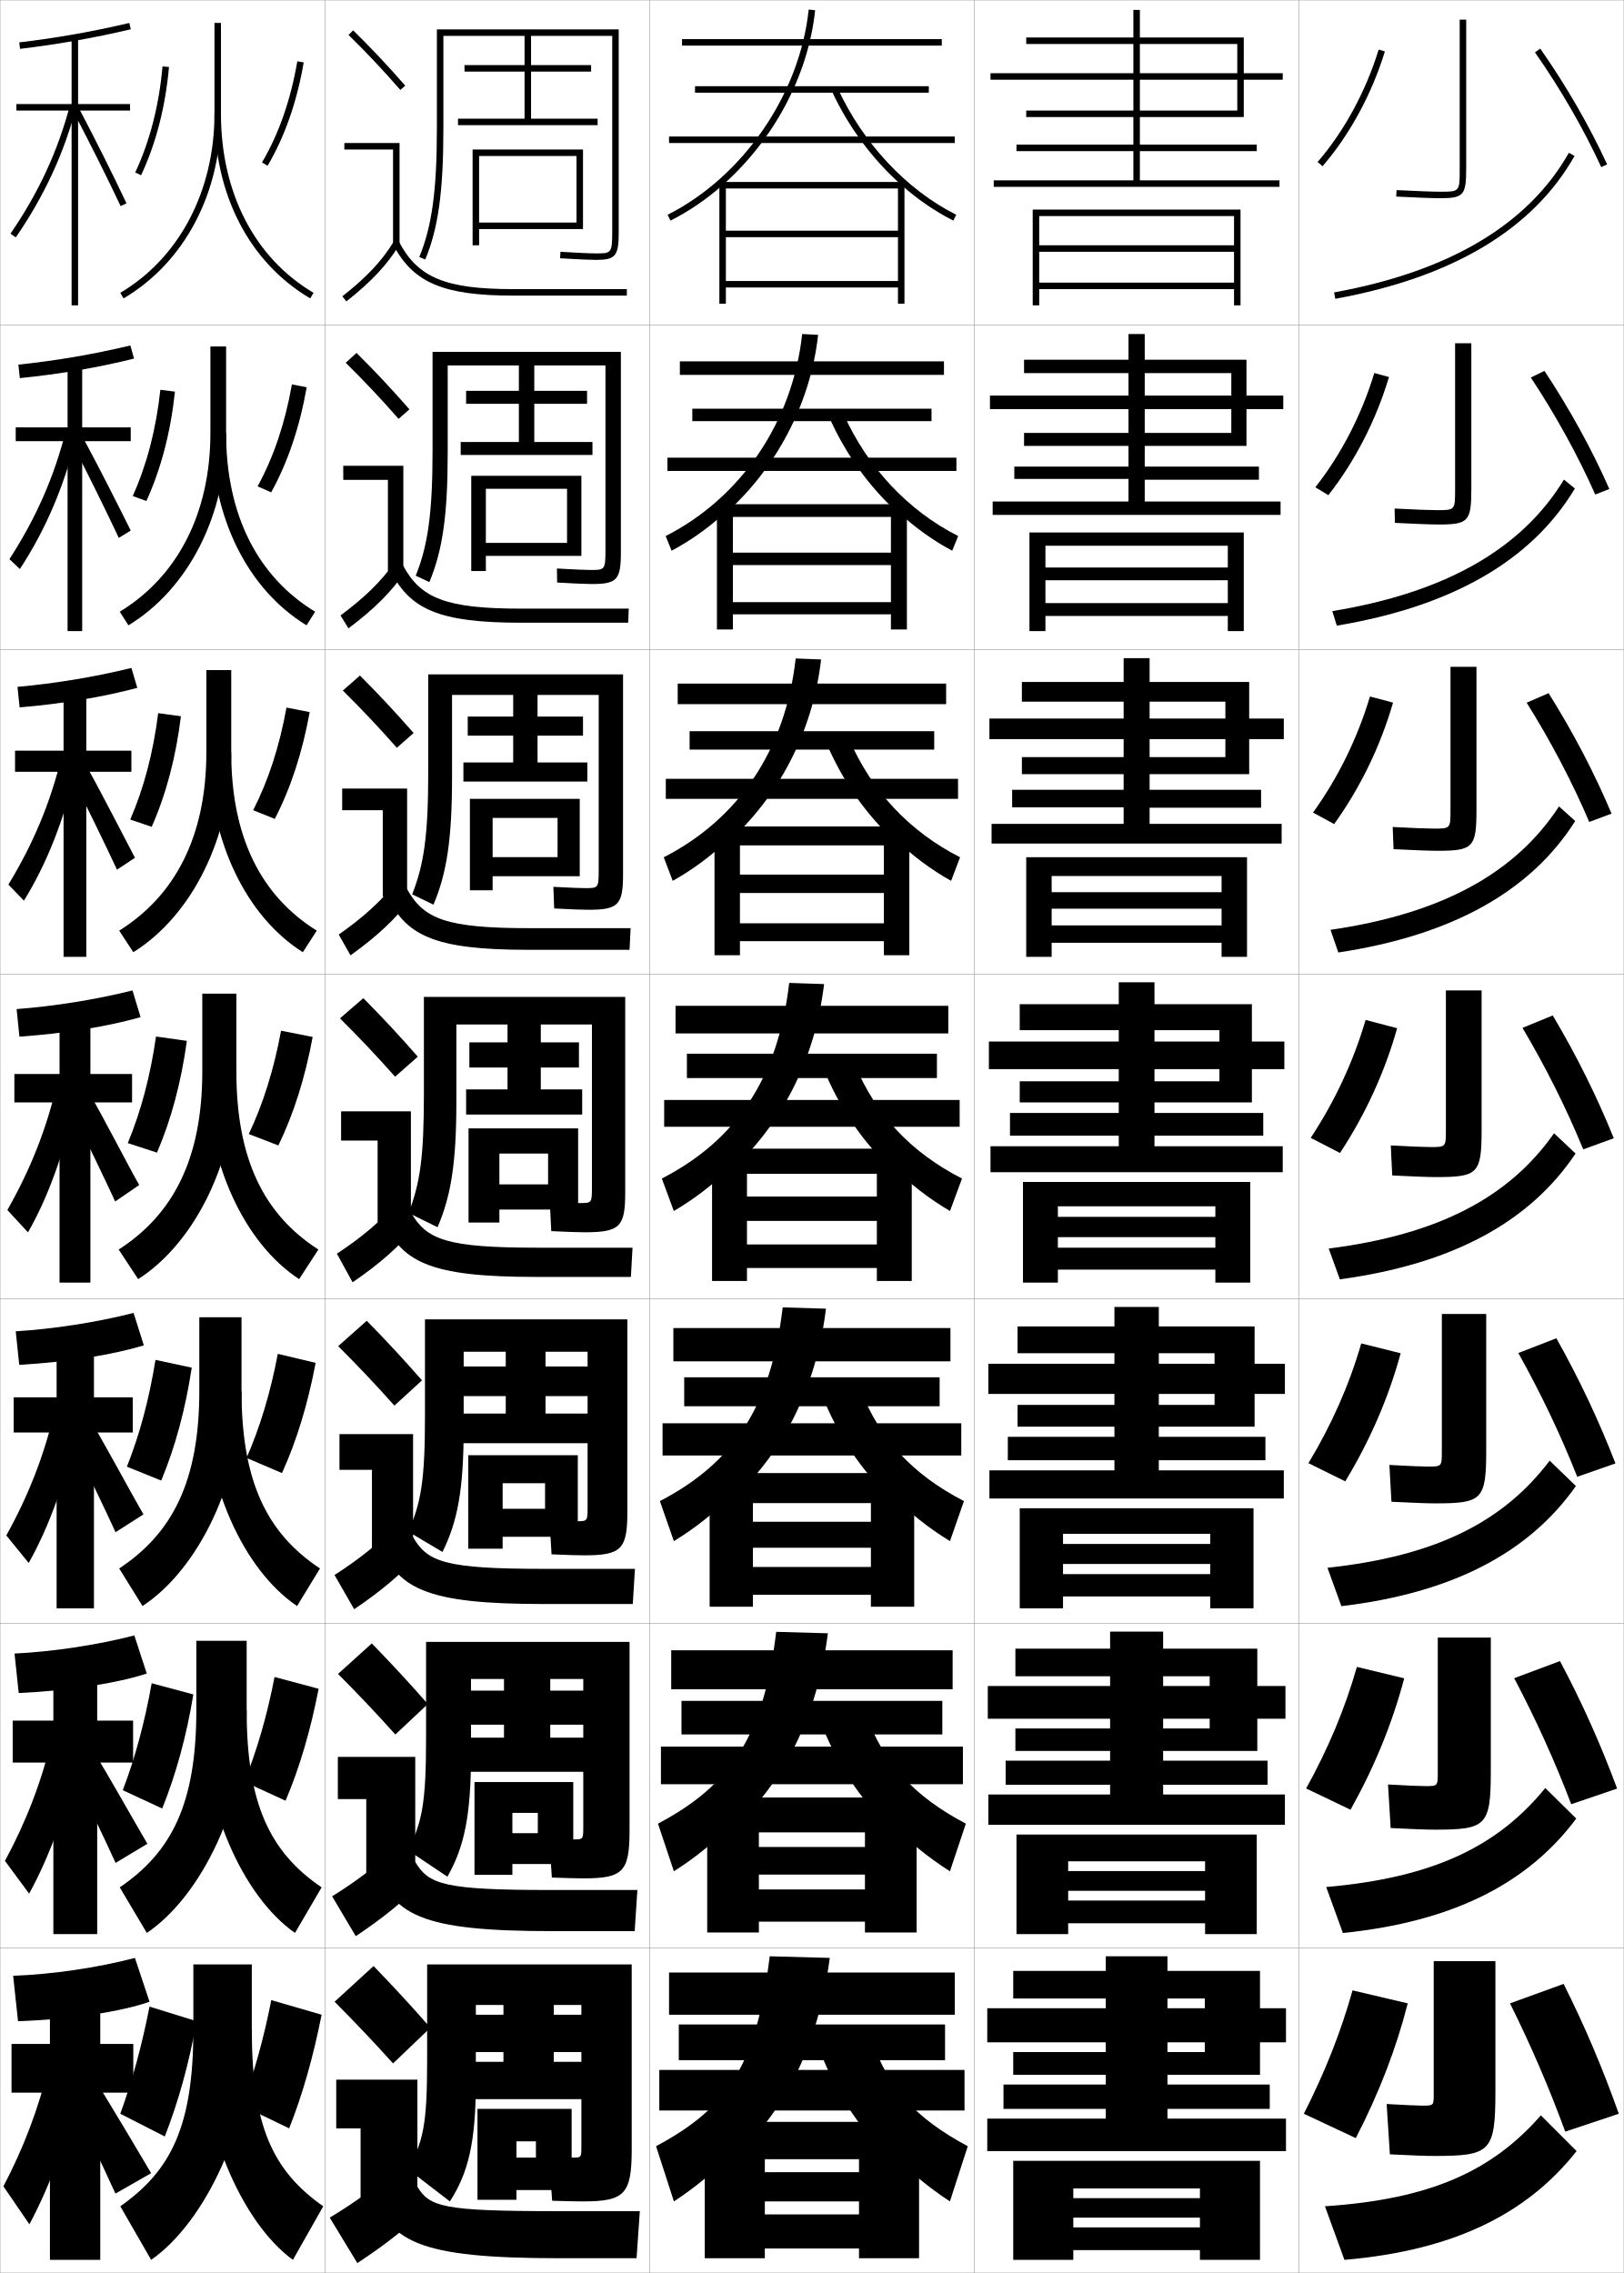
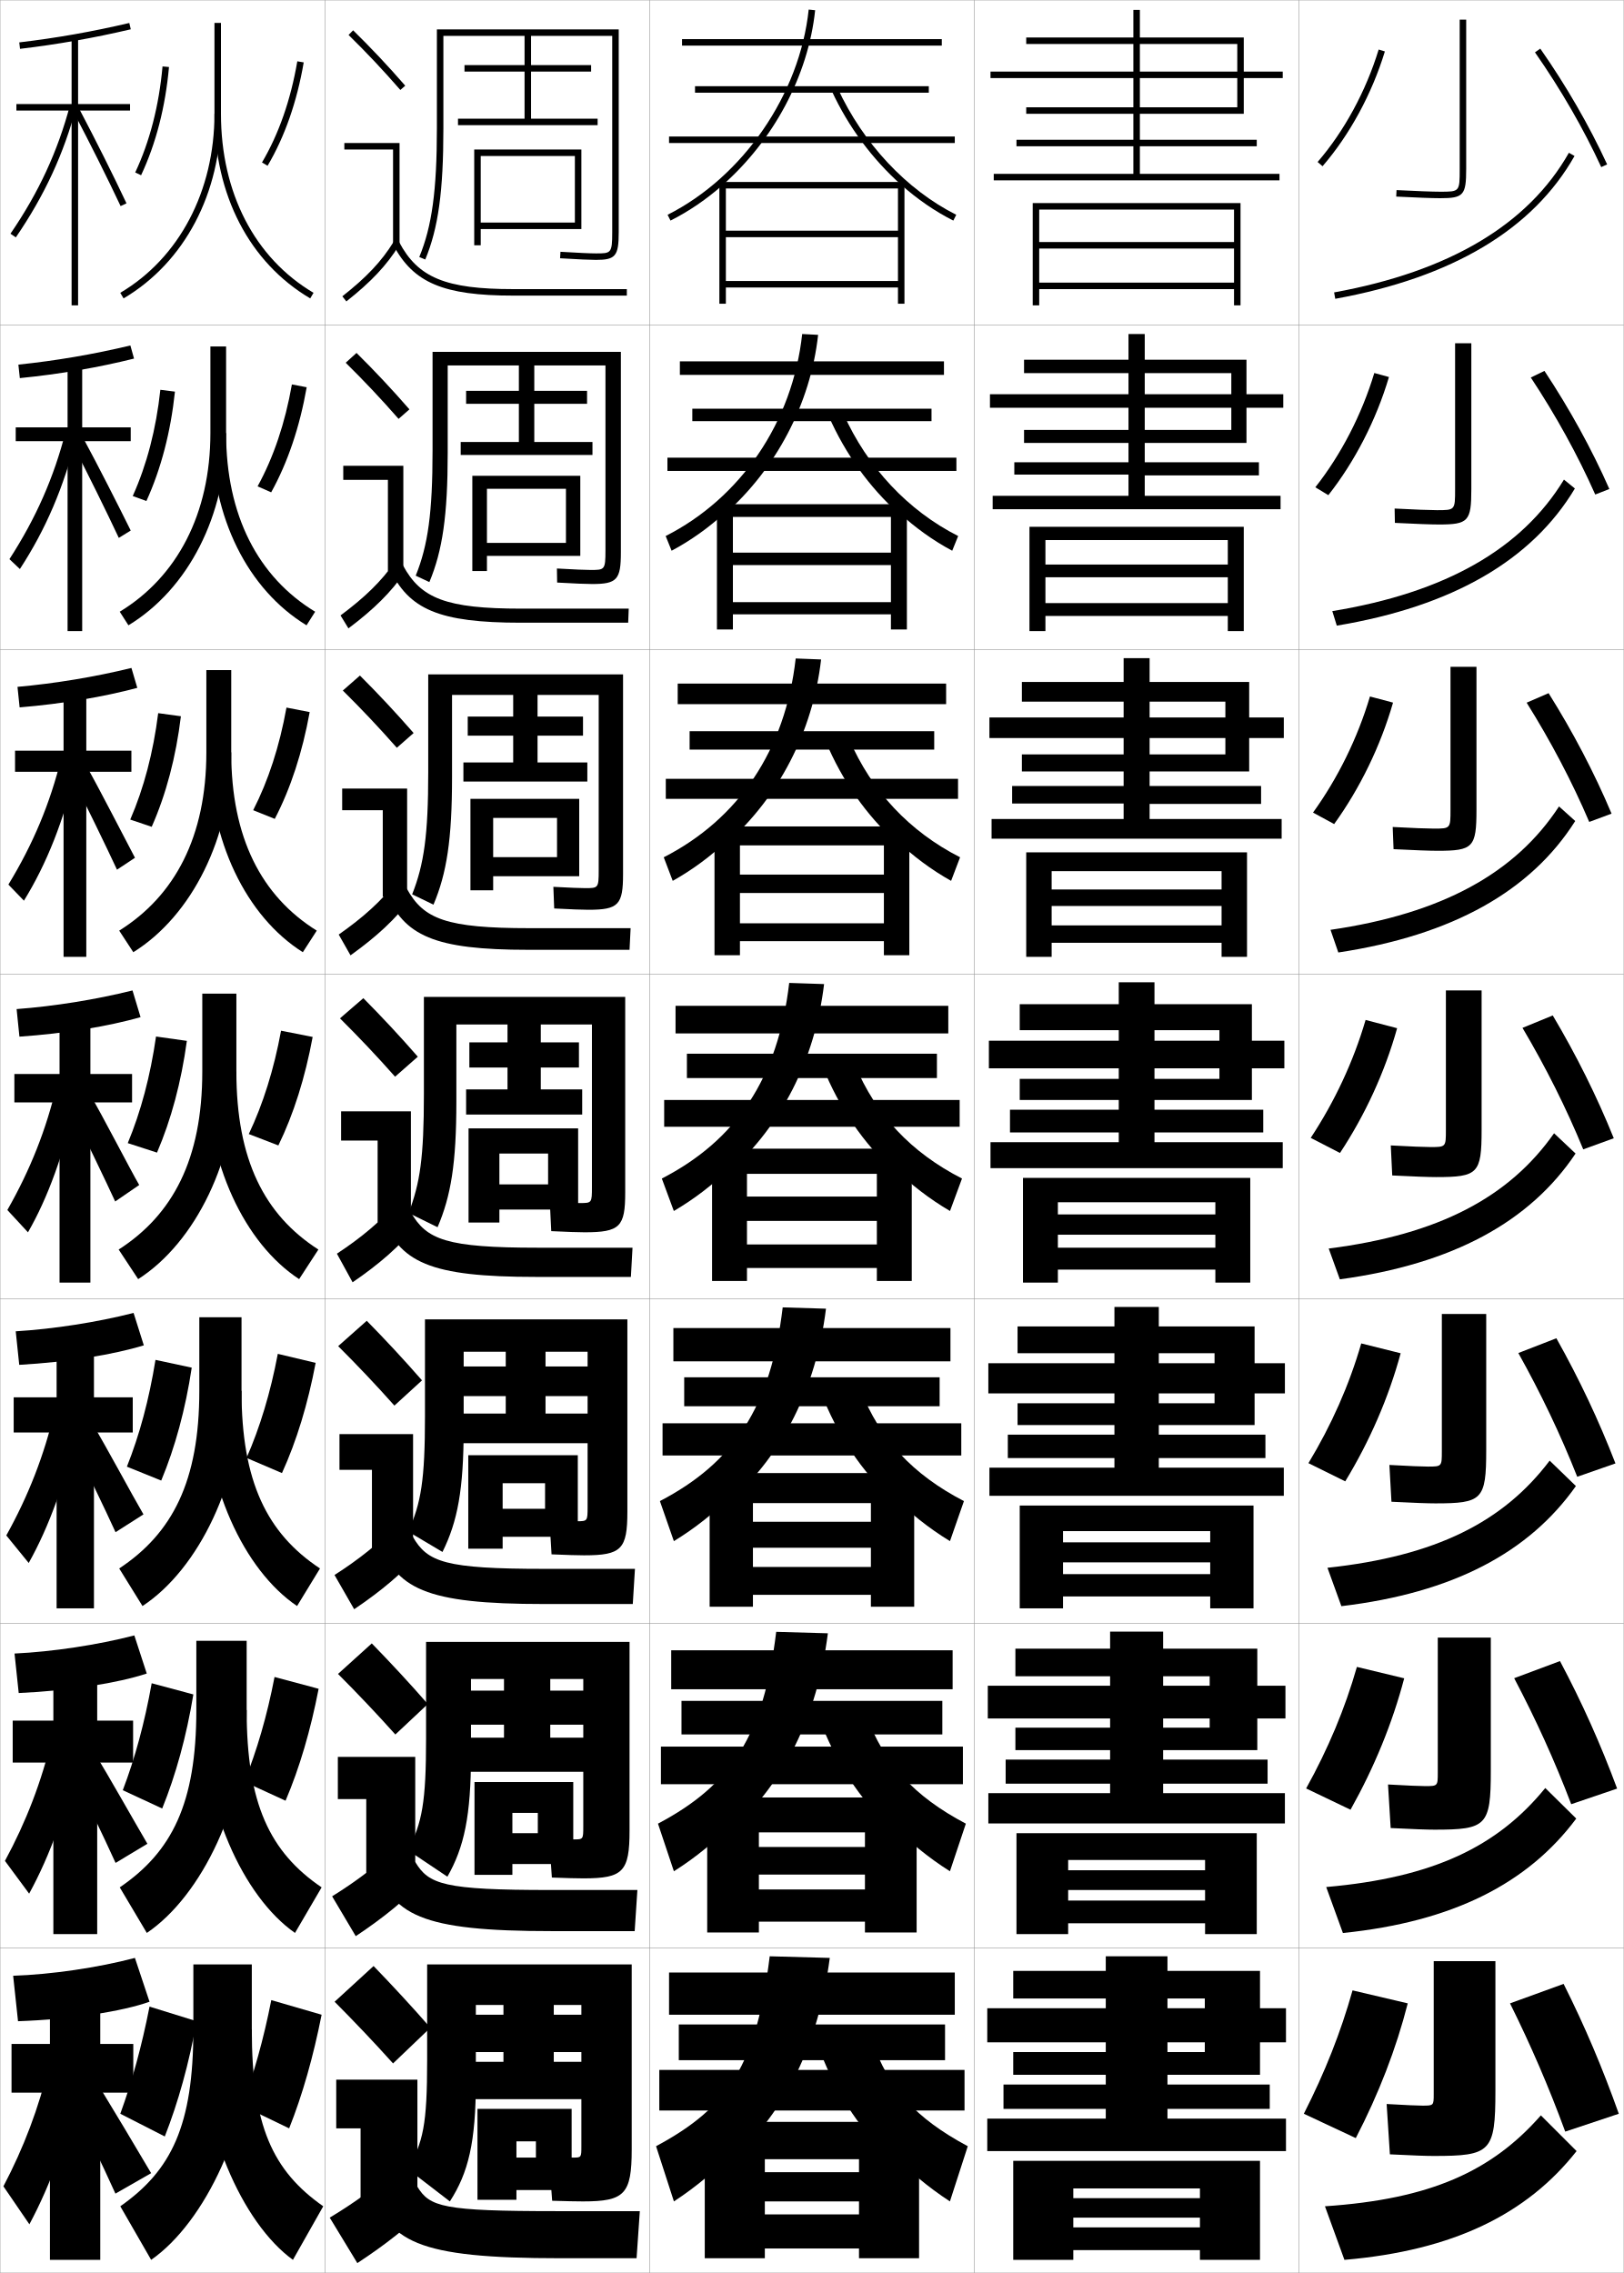
<svg xmlns="http://www.w3.org/2000/svg" width="500.1" height="700.1" viewBox="0 0 500.1 700.1" overflow="visible" enable-background="new 0 0 500.1 700.1" xml:space="preserve">
  <g id="glyphs">
    <g>
      <rect x="0.05" y="0.05" fill="none" stroke="#999999" stroke-width="0.1" width="100" height="100" />
      <rect x="0.05" y="100.05" fill="none" stroke="#999999" stroke-width="0.1" width="100" height="100" />
      <rect x="0.05" y="200.05" fill="none" stroke="#999999" stroke-width="0.1" width="100" height="100" />
      <rect x="0.05" y="300.05" fill="none" stroke="#999999" stroke-width="0.1" width="100" height="100" />
      <rect x="0.05" y="400.05" fill="none" stroke="#999999" stroke-width="0.1" width="100" height="100" />
      <rect x="0.05" y="500.05" fill="none" stroke="#999999" stroke-width="0.1" width="100" height="100" />
      <rect x="0.05" y="600.05" fill="none" stroke="#999999" stroke-width="0.1" width="100" height="100" />
      <rect x="100.05" y="0.05" fill="none" stroke="#999999" stroke-width="0.1" width="100" height="100" />
      <rect x="100.05" y="100.05" fill="none" stroke="#999999" stroke-width="0.1" width="100" height="100" />
      <rect x="100.05" y="200.05" fill="none" stroke="#999999" stroke-width="0.1" width="100" height="100" />
      <rect x="100.05" y="300.05" fill="none" stroke="#999999" stroke-width="0.1" width="100" height="100" />
      <rect x="100.05" y="400.05" fill="none" stroke="#999999" stroke-width="0.1" width="100" height="100" />
      <rect x="100.05" y="500.05" fill="none" stroke="#999999" stroke-width="0.1" width="100" height="100" />
      <rect x="100.05" y="600.05" fill="none" stroke="#999999" stroke-width="0.1" width="100" height="100" />
      <rect x="200.05" y="0.05" fill="none" stroke="#999999" stroke-width="0.1" width="100" height="100" />
      <rect x="200.05" y="100.05" fill="none" stroke="#999999" stroke-width="0.1" width="100" height="100" />
      <rect x="200.05" y="200.05" fill="none" stroke="#999999" stroke-width="0.1" width="100" height="100" />
      <rect x="200.05" y="300.05" fill="none" stroke="#999999" stroke-width="0.1" width="100" height="100" />
      <rect x="200.05" y="400.05" fill="none" stroke="#999999" stroke-width="0.1" width="100" height="100" />
      <rect x="200.05" y="500.05" fill="none" stroke="#999999" stroke-width="0.1" width="100" height="100" />
      <rect x="200.05" y="600.05" fill="none" stroke="#999999" stroke-width="0.1" width="100" height="100" />
      <rect x="300.05" y="0.05" fill="none" stroke="#999999" stroke-width="0.1" width="100" height="100" />
      <rect x="300.05" y="100.05" fill="none" stroke="#999999" stroke-width="0.1" width="100" height="100" />
      <rect x="300.05" y="200.05" fill="none" stroke="#999999" stroke-width="0.1" width="100" height="100" />
      <rect x="300.05" y="300.05" fill="none" stroke="#999999" stroke-width="0.1" width="100" height="100" />
      <rect x="300.05" y="400.05" fill="none" stroke="#999999" stroke-width="0.1" width="100" height="100" />
      <rect x="300.05" y="500.05" fill="none" stroke="#999999" stroke-width="0.1" width="100" height="100" />
      <rect x="300.05" y="600.05" fill="none" stroke="#999999" stroke-width="0.1" width="100" height="100" />
      <rect x="400.05" y="0.05" fill="none" stroke="#999999" stroke-width="0.1" width="100" height="100" />
      <rect x="400.05" y="100.05" fill="none" stroke="#999999" stroke-width="0.1" width="100" height="100" />
      <rect x="400.05" y="200.05" fill="none" stroke="#999999" stroke-width="0.1" width="100" height="100" />
      <rect x="400.05" y="300.05" fill="none" stroke="#999999" stroke-width="0.1" width="100" height="100" />
      <rect x="400.05" y="400.05" fill="none" stroke="#999999" stroke-width="0.1" width="100" height="100" />
      <rect x="400.05" y="500.05" fill="none" stroke="#999999" stroke-width="0.1" width="100" height="100" />
      <rect x="400.05" y="600.05" fill="none" stroke="#999999" stroke-width="0.1" width="100" height="100" />
    </g>
    <g>
-       <polygon points="395.05,22.55 383.05,22.55 383.05,11.55 316.05,11.55       316.05,13.55 381.05,13.55 381.05,22.55 305.05,22.55 305.05,24.55       381.05,24.55 381.05,34.05 316.05,34.05 316.05,36.05 383.05,36.05       383.05,24.55 395.05,24.55 " />
-       <polygon points="351.05,55.55 351.05,46.55 387.05,46.55 387.05,44.55       351.05,44.55 351.05,3.05 349.05,3.05 349.05,44.55 313.05,44.55       313.05,46.55 349.05,46.55 349.05,55.55 306.05,55.55 306.05,57.55       394.05,57.55 394.05,55.55 " />
-     </g>
-     <g>
-       <g>
-         <polygon points="315.383,114.924 379.216,114.924 379.216,121.841 304.883,121.841        304.883,126.008 379.216,126.008 379.216,133.341 315.383,133.341 315.383,137.341        383.883,137.341 383.883,126.008 395.216,126.008 395.216,121.841 383.883,121.841        383.883,110.799 315.383,110.799 " />
-         <polygon points="352.55,154.466 352.55,147.758 387.716,147.758 387.716,143.716        352.55,143.716 352.55,102.883 347.55,102.883 347.55,143.716 312.383,143.716        312.383,147.508 347.55,147.508 347.55,154.466 305.716,154.466 305.716,158.591        394.383,158.591 394.383,154.466 " />
-       </g>
-       <g>
-         <polygon points="314.716,216.112 377.383,216.112 377.383,221.32 304.716,221.32        304.716,227.654 377.383,227.654 377.383,233.195 314.716,233.195 314.716,238.445        384.716,238.445 384.716,227.654 395.383,227.654 395.383,221.32 384.716,221.32        384.716,210.05 314.716,210.05 " />
-         <polygon points="354.05,253.758 354.05,248.779 388.383,248.779 388.383,243.258        354.05,243.258 354.05,202.716 346.05,202.716 346.05,243.258 311.716,243.258        311.716,248.654 346.05,248.654 346.05,253.758 305.383,253.758 305.383,259.82        394.716,259.82 394.716,253.758 " />
-       </g>
-       <g>
-         <polygon points="314.05,317.3 375.55,317.3 375.55,320.8 304.55,320.8        304.55,329.3 375.55,329.3 375.55,333.05 314.05,333.05 314.05,339.55        385.55,339.55 385.55,329.3 395.55,329.3 395.55,320.8 385.55,320.8        385.55,309.3 314.05,309.3 " />
-         <polygon points="355.55,353.05 355.55,349.8 389.05,349.8 389.05,342.8        355.55,342.8 355.55,302.55 344.55,302.55 344.55,342.8 311.05,342.8        311.05,349.8 344.55,349.8 344.55,353.05 305.05,353.05 305.05,361.05        395.05,361.05 395.05,353.05 " />
-       </g>
-       <g>
-         <polygon points="313.383,416.8 374.05,416.8 374.05,420.05 304.383,420.05        304.383,429.341 374.05,429.341 374.05,432.716 313.383,432.716 313.383,439.425        386.383,439.425 386.383,429.341 395.717,429.341 395.717,420.05 386.383,420.05        386.383,408.55 313.383,408.55 " />
-         <polygon points="356.883,452.884 356.883,449.759 389.717,449.759 389.717,442.55        356.883,442.55 356.883,402.55 343.217,402.55 343.217,442.55 310.383,442.55        310.383,449.759 343.217,449.759 343.217,452.884 304.717,452.884 304.717,461.55        395.383,461.55 395.383,452.884 " />
-       </g>
-       <g>
-         <polygon points="312.716,516.3 372.55,516.3 372.55,519.3 304.216,519.3        304.216,529.383 372.55,529.383 372.55,532.383 312.716,532.383 312.716,539.3        387.216,539.3 387.216,529.383 395.884,529.383 395.884,519.3 387.216,519.3        387.216,507.8 312.716,507.8 " />
-         <polygon points="358.216,552.717 358.216,549.717 390.384,549.717 390.384,542.3        358.216,542.3 358.216,502.55 341.884,502.55 341.884,542.3 309.716,542.3        309.716,549.717 341.884,549.717 341.884,552.717 304.384,552.717 304.384,562.05        395.716,562.05 395.716,552.717 " />
+       <polygon points="395.05,22.05 383.05,22.05 383.05,11.55 316.05,11.55       316.05,13.55 381.05,13.55 381.05,22.05 305.05,22.05 305.05,24.05       381.05,24.05 381.05,33.05 316.05,33.05 316.05,35.05 383.05,35.05       383.05,24.05 395.05,24.05 " />
+       <polygon points="351.05,53.55 351.05,45.05 387.05,45.05 387.05,43.05       351.05,43.05 351.05,3.05 349.05,3.05 349.05,43.05 313.05,43.05       313.05,45.05 349.05,45.05 349.05,53.55 306.05,53.55 306.05,55.55       394.05,55.55 394.05,53.55 " />
+     </g>
+     <g>
+       <g>
+         <polygon points="315.383,114.924 379.216,114.924 379.216,121.425 304.883,121.425        304.883,125.591 379.216,125.591 379.216,132.424 315.383,132.424 315.383,136.425        383.883,136.425 383.883,125.591 395.216,125.591 395.216,121.425 383.883,121.425        383.883,110.799 315.383,110.799 " />
+         <polygon points="352.55,152.717 352.55,146.425 387.716,146.425 387.716,142.383        352.55,142.383 352.55,102.883 347.55,102.883 347.55,142.383 312.383,142.383        312.383,146.175 347.55,146.175 347.55,152.717 305.716,152.717 305.716,156.842        394.383,156.842 394.383,152.717 " />
+       </g>
+       <g>
+         <polygon points="314.716,216.112 377.383,216.112 377.383,220.987 304.716,220.987        304.716,227.32 377.383,227.32 377.383,232.362 314.716,232.362 314.716,237.612        384.716,237.612 384.716,227.32 395.383,227.32 395.383,220.987 384.716,220.987        384.716,210.05 314.716,210.05 " />
+         <polygon points="354.05,252.258 354.05,247.612 388.383,247.612 388.383,242.091        354.05,242.091 354.05,202.716 346.05,202.716 346.05,242.091 311.716,242.091        311.716,247.487 346.05,247.487 346.05,252.258 305.383,252.258 305.383,258.321        394.716,258.321 394.716,252.258 " />
+       </g>
+       <g>
+         <polygon points="314.05,317.3 375.55,317.3 375.55,320.55 304.55,320.55        304.55,329.05 375.55,329.05 375.55,332.3 314.05,332.3 314.05,338.8        385.55,338.8 385.55,329.05 395.55,329.05 395.55,320.55 385.55,320.55        385.55,309.3 314.05,309.3 " />
+         <polygon points="355.55,351.8 355.55,348.8 389.05,348.8 389.05,341.8        355.55,341.8 355.55,302.55 344.55,302.55 344.55,341.8 311.05,341.8        311.05,348.8 344.55,348.8 344.55,351.8 305.05,351.8 305.05,359.8        395.05,359.8 395.05,351.8 " />
+       </g>
+       <g>
+         <polygon points="313.383,416.8 374.05,416.8 374.05,419.884 304.383,419.884        304.383,429.175 374.05,429.175 374.05,432.217 313.383,432.217 313.383,438.925        386.383,438.925 386.383,429.175 395.717,429.175 395.717,419.884 386.383,419.884        386.383,408.55 313.383,408.55 " />
+         <polygon points="356.883,452.051 356.883,449.093 389.717,449.093 389.717,441.884        356.883,441.884 356.883,402.55 343.217,402.55 343.217,441.884 310.383,441.884        310.383,449.093 343.217,449.093 343.217,452.051 304.717,452.051 304.717,460.718        395.383,460.718 395.383,452.051 " />
+       </g>
+       <g>
+         <polygon points="312.716,516.3 372.55,516.3 372.55,519.217 304.216,519.217        304.216,529.3 372.55,529.3 372.55,532.134 312.716,532.134 312.716,539.051        387.216,539.051 387.216,529.3 395.884,529.3 395.884,519.217 387.216,519.217        387.216,507.8 312.716,507.8 " />
+         <polygon points="358.216,552.302 358.216,549.385 390.384,549.385 390.384,541.968        358.216,541.968 358.216,502.55 341.884,502.55 341.884,541.968 309.716,541.968        309.716,549.385 341.884,549.385 341.884,552.302 304.384,552.302 304.384,561.635        395.716,561.635 395.716,552.302 " />
      </g>
    </g>
    <g>
      <polygon points="312.05,615.55 371.05,615.55 371.05,618.55 304.05,618.55       304.05,629.05 371.05,629.05 371.05,632.05 312.05,632.05 312.05,639.05       388.05,639.05 388.05,629.05 396.05,629.05 396.05,618.55 388.05,618.55       388.05,607.05 312.05,607.05 " />
      <polygon points="396.05,662.55 396.05,652.55 359.55,652.55 359.55,649.55       391.05,649.55 391.05,642.05 359.55,642.05 359.55,602.55 340.55,602.55       340.55,642.05 309.05,642.05 309.05,649.55 340.55,649.55 340.55,652.55       304.05,652.55 304.05,662.55 " />
    </g>
-     <polygon points="320.05,66.55 380.05,66.55 380.05,75.55 320.05,75.55      320.05,77.55 380.05,77.55 380.05,87.05 320.05,87.05 320.05,89.05      380.05,89.05 380.05,94.05 382.05,94.05 382.05,64.55 318.05,64.55      318.05,94.05 320.05,94.05 " />
-     <g>
-       <polygon points="378.133,168.091 378.133,174.8 321.966,174.8 321.966,178.716       378.133,178.716 378.133,185.758 321.966,185.758 321.966,189.716 378.133,189.716       378.133,194.383 383.05,194.383 383.05,164.008 317.05,164.008 317.05,194.383       321.966,194.383 321.966,168.091 " />
-       <polygon points="376.216,269.82 376.216,274.8 323.883,274.8 323.883,279.883       376.216,279.883 376.216,285.029 323.883,285.029 323.883,290.383 376.216,290.383       376.216,294.716 384.05,294.716 384.05,264.029 316.05,264.029 316.05,294.716       323.883,294.716 323.883,269.82 " />
-       <polygon points="385.05,364.05 315.05,364.05 315.05,395.05 325.8,395.05       325.8,371.55 374.3,371.55 374.3,374.8 325.8,374.8 325.8,381.05       374.3,381.05 374.3,384.3 325.8,384.3 325.8,391.05 374.3,391.05       374.3,395.05 385.05,395.05 " />
-       <polygon points="372.717,472.425 372.717,475.55 327.383,475.55 327.383,481.716       372.717,481.716 372.717,484.841 327.383,484.841 327.383,491.716 372.717,491.716       372.717,495.384 386.05,495.384 386.05,464.55 314.05,464.55 314.05,495.384       327.383,495.384 327.383,472.425 " />
-       <polygon points="371.134,573.3 371.134,576.3 328.966,576.3 328.966,582.383       371.134,582.383 371.134,585.383 328.966,585.383 328.966,592.383 371.134,592.383       371.134,595.717 387.05,595.717 387.05,565.05 313.05,565.05 313.05,595.717       328.966,595.717 328.966,573.3 " />
+     <polygon points="320.05,64.55 380.05,64.55 380.05,74.55 320.05,74.55      320.05,76.55 380.05,76.55 380.05,87.05 320.05,87.05 320.05,89.05      380.05,89.05 380.05,94.05 382.05,94.05 382.05,62.55 318.05,62.55      318.05,94.05 320.05,94.05 " />
+     <g>
+       <polygon points="378.133,166.342 378.133,173.883 321.966,173.883 321.966,177.8       378.133,177.8 378.133,185.758 321.966,185.758 321.966,189.716 378.133,189.716       378.133,194.383 383.05,194.383 383.05,162.258 317.05,162.258 317.05,194.383       321.966,194.383 321.966,166.342 " />
+       <polygon points="376.216,268.321 376.216,273.967 323.883,273.967 323.883,279.05       376.216,279.05 376.216,285.029 323.883,285.029 323.883,290.383 376.216,290.383       376.216,294.716 384.05,294.716 384.05,262.529 316.05,262.529 316.05,294.716       323.883,294.716 323.883,268.321 " />
+       <polygon points="385.05,362.8 315.05,362.8 315.05,395.05 325.8,395.05       325.8,370.3 374.3,370.3 374.3,374.05 325.8,374.05 325.8,380.3       374.3,380.3 374.3,384.3 325.8,384.3 325.8,391.05 374.3,391.05       374.3,395.05 385.05,395.05 " />
+       <polygon points="372.717,471.593 372.717,475.05 327.383,475.05 327.383,481.217       372.717,481.217 372.717,484.841 327.383,484.841 327.383,491.716 372.717,491.716       372.717,495.384 386.05,495.384 386.05,463.718 314.05,463.718 314.05,495.384       327.383,495.384 327.383,471.593 " />
+       <polygon points="371.134,572.885 371.134,576.051 328.966,576.051 328.966,582.134       371.134,582.134 371.134,585.383 328.966,585.383 328.966,592.383 371.134,592.383       371.134,595.717 387.05,595.717 387.05,564.635 313.05,564.635 313.05,595.717       328.966,595.717 328.966,572.885 " />
    </g>
    <polygon points="369.55,677.05 330.55,677.05 330.55,683.05 369.55,683.05      369.55,686.05 330.55,686.05 330.55,693.05 369.55,693.05 369.55,696.05      388.05,696.05 388.05,665.55 312.05,665.55 312.05,696.05 330.55,696.05      330.55,674.05 369.55,674.05 " />
    <g>
      <path d="M77.55,625.05v-20h-18v20c0,29.638-6.757,43.46-22.5,54.5l9.5,16.5      C63.094,684.564,77.55,654.52,77.55,625.05z" />
      <path d="M77.55,625.05c0,29.681,6.385,43.549,22,54.5l-9.338,16.5      c-15.674-11.389-28.662-40.816-28.662-71H77.55z" />
      <path d="M37.05,651.05l13.701,7c4.119-10.496,7.442-22.359,9.799-35.5l-14.5-4.5      C43.638,630.342,40.636,641.2,37.05,651.05z" />
      <path d="M89.05,655.55c4.121-10.348,7.44-22.083,10-35l-15.5-4.5      c-2.377,12.111-5.415,22.8-9,32.5L89.05,655.55z" />
    </g>
    <g>
      <path d="M60.466,505.383v21.334c0,28.763-7.542,43.682-23.584,54.606l8.335,14.036      c16.917-11.422,30.749-40.002,30.749-68.643v-21.334H60.466z" />
      <path d="M75.966,526.717c0,28.854,7.14,43.751,23.084,54.606l-8.201,14.036      c-16.03-11.236-28.634-39.099-28.634-68.643H75.966z" />
      <path d="M37.815,551.396l12.136,5.642c4.197-10.379,7.449-22.134,9.598-35.14      l-12.832-3.446C44.524,530.711,41.552,541.591,37.815,551.396z" />
      <path d="M87.943,554.634c4.318-10.121,7.708-21.687,10.187-34.473l-13.578-3.64      c-2.321,12.075-5.462,22.729-9.313,32.277L87.943,554.634z" />
    </g>
    <g>
      <path d="M61.383,405.717v22.667c0,27.888-8.325,43.904-24.669,54.713l7.172,11.573      c17.29-11.358,30.498-38.474,30.498-66.286v-22.667H61.383z" />
      <path d="M74.383,428.384c0,28.027,7.895,43.953,24.169,54.713l-7.064,11.573      c-16.386-11.084-28.605-37.382-28.605-66.286H74.383z" />
      <path d="M39.081,451.742l10.571,4.282c4.276-10.261,7.455-21.908,9.396-34.778      l-11.164-2.393C45.913,431.079,42.969,441.981,39.081,451.742z" />
      <path d="M86.837,453.719c4.515-9.896,7.976-21.29,10.375-33.946l-11.656-2.778      c-2.265,12.038-5.51,22.658-9.625,32.053L86.837,453.719z" />
    </g>
    <g>
      <g>
        <path d="M66.05,7.05v28c0,23.782-10.845,44.396-29.009,55.139l1.018,1.722       C56.838,80.803,68.05,59.547,68.05,35.05v-28H66.05z" />
        <path d="M66.05,35.05c0,25.051,10.749,45.775,29.491,56.86l1.018-1.722       C78.44,79.473,68.05,59.375,68.05,35.05H66.05z" />
        <path d="M41.645,53.126l1.811,0.848c4.589-9.791,7.479-21.007,8.591-33.334       l-1.992-0.18C48.963,32.555,46.134,43.545,41.645,53.126z" />
        <path d="M80.688,50.042l1.723,1.016c5.303-8.992,9.045-19.705,11.124-31.839       l-1.971-0.338C89.526,30.775,85.867,41.259,80.688,50.042z" />
      </g>
      <g>
        <path d="M64.799,106.716v26.667c0,24.859-10.266,44.306-27.923,55.032l2.681,4.185       c18.407-11.17,30.076-33.891,30.076-59.217v-26.667H64.799z" />
        <path d="M69.633,133.383c0,25.284,9.811,44.334,27.424,55.032l-2.654,4.185       c-18.076-11.034-29.187-33.095-29.187-59.217H69.633z" />
        <path d="M40.878,152.78l4.209,1.54c4.51-9.909,7.473-21.232,8.792-33.695       l-4.494-0.566C48.075,132.186,45.217,143.153,40.878,152.78z" />
        <path d="M83.517,151.64c5.106-9.219,8.778-20.102,10.937-32.366l-4.559-0.864       c-2.094,11.93-5.65,22.448-10.563,31.384L83.517,151.64z" />
      </g>
      <g>
        <path d="M63.55,206.383v25.333c0,25.936-9.688,44.215-26.839,54.925l4.344,6.647       c18.035-11.233,30.161-35.418,30.161-61.573v-25.333H63.55z" />
        <path d="M71.216,231.717c0,26.242,9.231,44.244,26.339,54.925l-4.291,6.647       c-17.409-10.983-28.881-34.38-28.881-61.573H71.216z" />
        <path d="M40.113,252.434l6.607,2.231c4.433-10.026,7.467-21.457,8.994-34.056       l-6.995-0.953C47.188,231.817,44.301,242.763,40.113,252.434z" />
        <path d="M84.624,252.222c4.909-9.444,8.51-20.498,10.749-32.893L88.227,217.938       c-2.151,11.966-5.604,22.518-10.251,31.607L84.624,252.222z" />
      </g>
      <g>
        <path d="M62.3,306.05v24c0,27.013-9.109,44.126-25.754,54.819l6.008,9.11       c17.662-11.296,30.246-36.946,30.246-63.93v-24H62.3z" />
        <path d="M72.8,330.05c0,27.2,8.65,44.155,25.254,54.819l-5.928,9.11       c-16.742-10.933-28.576-35.665-28.576-63.93H72.8z" />
        <path d="M39.347,352.088l9.006,2.924c4.354-10.144,7.461-21.683,9.195-34.417       l-9.496-1.34C46.3,331.448,43.385,342.372,39.347,352.088z" />
        <path d="M85.73,352.804c4.712-9.67,8.243-20.895,10.562-33.42l-9.734-1.918       c-2.208,12.002-5.557,22.588-9.938,31.83L85.73,352.804z" />
      </g>
    </g>
    <g>
      <g>
        <path d="M46.05,616.55l-4.5-13.5c-11.34,3-25.787,5.112-37.5,5.5l1.5,14       C22.271,621.962,37.72,619.513,46.05,616.55z" />
        <polygon points="41.05,629.55 30.878,629.55 30.878,613.55 15.378,613.55        15.378,629.55 3.55,629.55 3.55,644.55 15.378,644.55 15.378,696.05        30.878,696.05 30.878,644.55 41.05,644.55 " />
        <path d="M15.13,635.9c-3.125,13.281-7.875,25.726-14.08,37.5l8,11.7       c6.668-12.433,12.039-27.317,15.5-44L15.13,635.9z" />
        <path d="M21.55,646.65c4.875,9.479,9.459,18.983,14,29l11-6.3       c-5.244-8.931-11.08-18.62-17.5-29.2L21.55,646.65z" />
      </g>
      <g>
        <path d="M45.198,515.462l-3.826-11.74c-11.347,2.945-25.233,5.031-36.897,5.58       l1.289,12.164C21.612,520.749,36.347,518.38,45.198,515.462z" />
        <polygon points="40.993,529.966 29.934,529.966 29.934,513.216 16.433,513.216        16.433,529.966 3.91,529.966 3.91,542.884 16.433,542.884 16.433,595.716        29.934,595.716 29.934,542.884 40.993,542.884 " />
        <path d="M1.523,573.165l7.451,10.09c6.456-11.787,11.728-26.23,15.354-43.383       l-8.341-4.574C12.835,548.726,8.009,561.2,1.523,573.165z" />
        <path d="M35.593,573.788l9.801-5.891c-4.37-7.443-11.317-19.854-16.667-28.67       l-6.883,6.062C25.906,553.19,31.809,565.44,35.593,573.788z" />
      </g>
      <g>
        <path d="M44.292,414.374l-3.152-9.981c-11.354,2.892-24.681,4.951-36.296,5.66       l1.078,10.328C20.9,419.536,34.92,417.247,44.292,414.374z" />
        <polygon points="40.883,430.383 28.935,430.383 28.935,412.883 17.435,412.883        17.435,430.383 4.216,430.383 4.216,441.217 17.435,441.217 17.435,495.383        28.935,495.383 28.935,441.217 40.883,441.217 " />
        <path d="M1.941,472.929l6.902,8.481c6.243-11.143,11.416-25.146,15.207-42.766       l-7.263-3.95C13.611,448.271,8.708,460.772,1.941,472.929z" />
        <path d="M35.582,471.927l8.602-5.485c-3.496-5.953-11.555-21.083-15.834-28.137       l-6.266,5.626C25.333,450.249,32.554,465.248,35.582,471.927z" />
      </g>
      <g>
        <path d="M43.288,313.286l-2.479-8.223c-11.361,2.838-24.127,4.871-35.693,5.74       l0.867,8.492C20.091,318.323,33.396,316.114,43.288,313.286z" />
        <polygon points="40.675,330.8 27.839,330.8 27.839,312.55 18.339,312.55        18.339,330.8 4.425,330.8 4.425,339.55 18.339,339.55 18.339,395.05        27.839,395.05 27.839,339.55 40.675,339.55 " />
        <path d="M2.263,372.692l6.354,6.872c6.03-10.497,11.104-24.059,15.061-42.148       l-6.185-3.325C14.289,347.814,9.311,360.346,2.263,372.692z" />
        <path d="M35.473,370.064l7.403-5.077c-2.621-4.465-11.792-22.315-15.002-27.605       l-5.648,5.188C24.663,347.31,33.202,365.056,35.473,370.064z" />
      </g>
      <g>
        <path d="M5.388,211.555l0.656,6.323c13.236-1.101,25.826-3.23,36.24-6.013       l-1.805-6.131C29.111,208.518,16.906,210.525,5.388,211.555z" />
        <polygon points="40.466,231.216 26.576,231.216 26.576,212.216 19.576,212.216        19.576,231.216 4.633,231.216 4.633,237.716 19.576,237.716 19.576,294.716        26.576,294.716 26.576,237.716 40.466,237.716 " />
        <path d="M2.583,272.456l4.786,4.958c6.974-11.315,12.331-24.625,16.254-41.535       l-4.768-2.388C15.454,247.415,10.19,259.973,2.583,272.456z" />
        <path d="M36.03,267.868l5.539-3.669c-3.168-5.988-10.956-21.235-14.841-28.083       l-4.355,3.769C25.738,246.357,33.1,261.526,36.03,267.868z" />
      </g>
      <g>
        <path d="M5.661,112.306l0.445,4.155c12.366-1.229,24.239-3.278,35.176-6.016       l-1.131-4.039C28.774,109.135,17.129,111.117,5.661,112.306z" />
        <polygon points="40.258,131.633 25.313,131.633 25.313,111.883 20.813,111.883        20.813,131.633 4.842,131.633 4.842,135.883 20.813,135.883 20.813,194.383        25.313,194.383 25.313,135.883 40.258,135.883 " />
        <path d="M2.904,172.221l3.218,3.043c7.917-12.133,13.557-25.192,17.448-40.922       l-3.351-1.449C16.62,147.015,11.072,159.6,2.904,172.221z" />
        <path d="M36.588,165.672l3.673-2.261c-3.714-7.51-10.119-20.155-14.68-28.561       l-3.062,2.35C26.813,145.406,32.998,157.998,36.588,165.672z" />
      </g>
      <g>
        <path d="M5.933,13.057l0.234,1.986c11.495-1.357,22.653-3.327,34.111-6.02       l-0.457-1.947C28.437,9.752,17.353,11.708,5.933,13.057z" />
        <polygon points="40.05,32.05 24.05,32.05 24.05,11.55 22.05,11.55        22.05,32.05 5.05,32.05 5.05,34.05 22.05,34.05 22.05,94.05        24.05,94.05 24.05,34.05 40.05,34.05 " />
        <path d="M3.225,71.985L4.875,73.114c8.86-12.951,14.783-25.76,18.642-40.309       l-1.934-0.512C17.785,46.615,11.952,59.228,3.225,71.985z" />
        <path d="M22.665,34.515c5.223,9.939,10.23,19.954,14.48,28.962l1.809-0.854       c-4.262-9.033-9.282-19.074-14.52-29.038L22.665,34.515z" />
      </g>
    </g>
    <path d="M188.55,71.55c0,6.5-0.378,6.5-5,6.5c-1.809,0-5.183-0.153-10.94-0.498     l-0.119,1.996c5.798,0.348,9.21,0.502,11.06,0.502c6.019,0,7-1.191,7-8.5v-62.5h-56     v30.5c0,19.088-1.521,30.195-5.424,39.617l1.848,0.766     c4.013-9.686,5.576-21.008,5.576-40.383v-28.5h25v9h-18.5v2h18.5v14.5h-20.5v2h43v-2h-20.5v-14.5h18.5     v-2h-18.5v-9h25V71.55z" />
    <path d="M133.216,108.383v30.333c0,19.219-1.409,29.264-5.187,38.598l4.207,1.972     c4.046-9.661,5.647-20.544,5.647-39.819v-26.917h21.917v7.833h-16.25v4h16.25     v11.75h-17.917v4h40.583v-4h-17.917v-11.75h16.25v-4h-16.25v-7.833h21.917v57     c0,5.995-0.257,6-4.583,6c-1.655,0-4.988-0.14-10.367-0.449     l0.068,4.33c5.49,0.311,8.949,0.452,10.799,0.452     c7.653,0,8.833-1.367,8.833-9.75v-61.75H133.216z" />
    <path d="M158.05,214.05v6.667h-14v5.875h14v8.25h-15.333v5.875h38.167v-5.875h-15.333v-8.25h14v-5.875     h-14v-6.667h18.833v54c0,5.489-0.136,5.5-4.167,5.5c-1.502,0-4.794-0.126-9.794-0.399     l0.254,6.664c5.183,0.275,8.688,0.402,10.54,0.402     c9.288,0,10.667-1.542,10.667-11v-61.5h-60v30.167     c0,19.351-1.296,28.333-4.949,37.578l6.565,3.178     c4.078-9.636,5.717-20.081,5.717-39.256v-25.333H158.05z" />
    <path d="M156.3,315.55v5.5h-11.75v7.75h11.75v6.75h-12.75v7.75h35.75v-7.75h-12.75v-6.75h11.75v-7.75h-11.75v-5.5     h15.75v50c0,4.984-0.016,5-3.75,5c-1.35,0-4.6-0.112-9.221-0.35l0.441,8.998     c4.875,0.238,8.428,0.352,10.279,0.352c10.922,0,12.5-1.716,12.5-12.25v-60.25h-62v30     c0,19.482-1.185,27.401-4.712,36.559l8.924,4.383     c4.111-9.61,5.788-19.617,5.788-38.691v-23.75H156.3z" />
    <path d="M155.758,416.341v4.543h-13.125v9.125h13.125v5.375h-13.792v9.125h39.833v-9.125     h-13.792v-5.375h13.125v-9.125h-13.125v-4.543h12.959v47.709c0,4.479-0.021,4.5-3.334,4.5     c-1.196,0-4.154-0.099-8.396-0.3l0.627,10.499     c4.567,0.201,8.167,0.301,10.019,0.301c11.558,0,13.334-1.89,13.334-13.5v-59.166     h-62.334v29.832c0,19.614-1.195,26.709-5.141,35.539l10.532,6.256     c4.639-9.35,6.525-19.154,6.525-38.127v-23.543H155.758z" />
    <path d="M155.217,517.133v3.584h-10.5v10.5h10.5v4h-10.833v10.5h35.917v-10.5h-10.833v-4     h10.5v-10.5h-10.5v-3.584h10.167v45.417c0,3.974-0.026,4-2.917,4     c-1.044,0-3.71-0.085-7.573-0.25l0.814,11.999     c4.26,0.166,7.907,0.251,9.759,0.251c12.193,0,14.167-2.063,14.167-14.75v-58.083     h-62.667v29.666c0,19.745-1.206,26.016-5.57,34.52l12.141,8.128     c5.166-9.09,7.263-18.69,7.263-37.563v-23.334H155.217z" />
    <path d="M155.05,617.55v3h-9.5v11.5h9.5v3h-9.5v11.5h34.5v-11.5h-9.5v-3h9.5v-11.5h-9.5v-3h8.5v43.5     c0,3.469-0.031,3.5-2.5,3.5c-0.892,0-4.016-0.071-7.5-0.2l1,13.5     c3.952,0.129,7.646,0.2,9.5,0.2c12.828,0,15-2.237,15-16v-57h-63v29.5     c0,19.876-1.217,25.322-6,33.5l13,10c5.693-8.829,8-18.228,8-37v-23.5H155.05z" />
-     <polygon points="147.55,48.05 177.55,48.05 177.55,68.55 147.55,68.55      147.55,70.55 179.55,70.55 179.55,46.05 145.55,46.05 145.55,75.55      147.55,75.55 " />
-     <polygon points="179.05,171.216 179.05,146.549 145.133,146.549 145.133,175.883      149.633,175.883 149.633,150.549 174.633,150.549 174.633,167.216 149.633,167.216      149.633,171.216 " />
-     <polygon points="178.55,269.883 178.55,246.05 144.716,246.05 144.716,274.217      151.716,274.217 151.716,251.925 171.716,251.925 171.716,264.008 151.716,264.008      151.716,269.883 " />
+     <polygon points="148.05,48.05 177.05,48.05 177.05,68.55 148.05,68.55      148.05,70.55 179.05,70.55 179.05,46.05 146.05,46.05 146.05,75.55      148.05,75.55 " />
+     <polygon points="178.717,171.216 178.717,146.549 145.466,146.549 145.466,175.883      149.966,175.883 149.966,150.549 174.3,150.549 174.3,167.216 149.966,167.216      149.966,171.216 " />
+     <polygon points="178.383,269.883 178.383,246.05 144.883,246.05 144.883,274.217      151.883,274.217 151.883,251.925 171.55,251.925 171.55,264.008 151.883,264.008      151.883,269.883 " />
    <polygon points="178.05,372.55 178.05,347.55 144.3,347.55 144.3,376.55      153.8,376.55 153.8,355.3 168.8,355.3 168.8,364.8 153.8,364.8      153.8,372.55 " />
    <polygon points="177.95,473.341 177.95,448.216 144.217,448.216 144.217,477.009      154.8,477.009 154.8,456.841 167.867,456.841 167.867,464.716 154.8,464.716      154.8,473.341 " />
    <polygon points="176.55,574.133 176.55,548.883 146.133,548.883 146.133,577.467      157.8,577.467 157.8,558.383 165.633,558.383 165.633,564.633 157.8,564.633      157.8,574.133 " />
    <polygon points="176.05,674.55 176.05,649.55 147.05,649.55 147.05,677.55      159.05,677.55 159.05,659.55 165.05,659.55 165.05,664.55 159.05,664.55      159.05,674.55 " />
    <g>
      <path d="M132.55,624.55c-5.544-6.356-11.778-13.089-17.5-19l-12,11      c5.885,5.911,12.298,12.644,18,19L132.55,624.55z" />
      <polygon points="103.55,640.55 128.55,640.55 128.55,677.55 111.05,677.55       111.05,655.55 103.55,655.55 " />
      <path d="M122.05,668.05c-6.61,5.924-12.999,10.459-20.5,15l8.5,14      c8.753-5.76,15.608-11.143,22-17.5L122.05,668.05z" />
      <path d="M114.55,673.05c4.41,17.511,13.823,22.5,58,22.5h23.5l1-14.5h-25.5      c-35.28,0-39.15-1.317-43-7.5L114.55,673.05z" />
    </g>
    <g>
      <path d="M131.758,524.857c-5.541-6.354-11.536-12.813-17.259-18.677l-10.4,9.404      c5.852,5.857,11.991,12.312,17.658,18.657L131.758,524.857z" />
      <polygon points="104.049,541.133 127.883,541.133 127.883,577.216 112.799,577.216       112.799,554.133 104.049,554.133 " />
      <path d="M102.286,584.081l7.277,12.271c8.63-5.75,15.257-11.151,21.211-17.464      l-8.617-10.093C116.046,574.708,109.835,579.373,102.286,584.081z" />
      <path d="M115.569,573.461c4.701,16.527,14.096,21.339,54.48,21.339h25.417      l0.833-12.667h-26.75c-32.863,0-37.51-1.684-41.686-8.661L115.569,573.461z" />
    </g>
    <g>
      <path d="M129.968,425.164c-5.538-6.349-11.294-12.537-17.018-18.353l-8.8,7.81      c5.819,5.802,11.685,11.979,17.316,18.314L129.968,425.164z" />
      <polygon points="104.55,441.717 127.217,441.717 127.217,476.883 114.55,476.883       114.55,452.717 104.55,452.717 " />
      <path d="M103.023,485.111l6.053,10.543c8.507-5.74,14.907-11.16,20.424-17.429      l-7.234-8.685C116.652,475.443,110.621,480.236,103.023,485.111z" />
      <path d="M116.589,473.873c4.992,15.544,14.37,20.177,50.961,20.177h27.333      l0.667-10.833h-28c-30.446,0-35.87-2.05-40.372-9.823L116.589,473.873z" />
    </g>
    <g>
      <g>
        <path d="M128.677,325.472c-5.535-6.346-11.053-12.262-16.777-18.029l-7.2,6.215       c5.786,5.747,11.378,11.646,16.974,17.971L128.677,325.472z" />
        <polygon points="105.05,342.3 126.55,342.3 126.55,376.55 116.3,376.55        116.3,351.3 105.05,351.3 " />
        <path d="M103.76,386.143l4.83,8.814c8.384-5.731,14.556-11.169,19.636-17.394       l-5.852-7.277C117.259,376.178,111.405,381.101,103.76,386.143z" />
        <path d="M117.608,374.284c5.282,14.562,14.643,19.016,47.441,19.016h29.25l0.5-9h-29.25       c-28.029,0-34.23-2.416-39.059-10.984L117.608,374.284z" />
      </g>
      <g>
        <path d="M105.582,212.692c5.753,5.692,11.071,11.315,16.631,17.628l5.172-4.542       c-5.532-6.342-10.811-11.986-16.536-17.705L105.582,212.692z" />
        <polygon points="117.883,276.216 117.883,249.549 105.383,249.549 105.383,242.883        125.383,242.883 125.383,276.216 " />
        <path d="M104.316,287.85l3.633,6.4c8.122-5.816,13.854-11.162,18.501-17.349       l-4.468-5.202C117.34,277.619,111.915,282.518,104.316,287.85z" />
        <path d="M118.793,274.695c5.574,13.579,14.917,17.854,43.922,17.854h31.167       l0.333-6.667h-31.167c-25.612,0-32.59-2.782-37.744-12.146L118.793,274.695z" />
      </g>
      <g>
        <path d="M106.466,111.729c5.72,5.638,10.764,10.983,16.289,17.286l3.34-2.929       c-5.53-6.338-10.57-11.71-16.294-17.381L106.466,111.729z" />
        <polygon points="119.466,175.883 119.466,147.8 105.716,147.8 105.716,143.466        124.216,143.466 124.216,175.883 " />
        <path d="M104.874,189.557l2.436,3.985c7.859-5.901,13.153-11.155,17.366-17.305       l-3.084-3.126C117.421,179.061,112.424,183.935,104.874,189.557z" />
        <path d="M119.979,175.107c5.865,12.595,15.19,16.692,40.404,16.692h33.083       l0.167-4.333h-33.083c-23.194,0-30.951-3.149-36.43-13.307L119.979,175.107z" />
      </g>
      <g>
        <path d="M107.349,10.764c5.688,5.584,10.457,10.651,15.947,16.943l1.508-1.314       c-5.527-6.334-10.328-11.435-16.053-17.057L107.349,10.764z" />
        <polygon points="121.05,75.55 123.05,75.55 123.05,44.05 106.05,44.05        106.05,46.05 121.05,46.05 " />
        <path d="M105.431,91.265l1.238,1.57c7.598-5.986,12.452-11.148,16.231-17.26       l-1.701-1.051C117.502,80.503,112.934,85.353,105.431,91.265z" />
        <path d="M121.165,75.519c6.156,11.612,15.464,15.531,36.885,15.531h35v-2h-35       c-20.777,0-29.311-3.516-35.116-14.469L121.165,75.519z" />
      </g>
    </g>
    <polygon points="276.55,86.55 223.55,86.55 223.55,88.55 276.55,88.55      276.55,93.55 278.55,93.55 278.55,56.05 221.55,56.05 221.55,93.55      223.55,93.55 223.55,58.05 276.55,58.05 276.55,71.05 223.55,71.05      223.55,73.05 276.55,73.05 " />
    <g>
      <polygon points="274.383,185.466 225.716,185.466 225.716,189.216 274.383,189.216       274.383,193.883 279.3,193.883 279.3,155.3 220.8,155.3 220.8,193.883       225.716,193.883 225.716,159.216 274.383,159.216 274.383,170.216 225.716,170.216       225.716,174.049 274.383,174.049 " />
      <polygon points="220.05,294.217 227.883,294.217 227.883,260.383 272.216,260.383       272.216,269.383 227.883,269.383 227.883,275.05 272.216,275.05 272.216,284.383       227.883,284.383 227.883,289.883 272.216,289.883 272.216,294.217 280.05,294.217       280.05,254.55 220.05,254.55 " />
      <polygon points="270.05,383.3 230.05,383.3 230.05,390.55 270.05,390.55       270.05,394.55 280.8,394.55 280.8,353.8 219.3,353.8 219.3,394.55       230.05,394.55 230.05,361.55 270.05,361.55 270.05,368.55 230.05,368.55       230.05,376.05 270.05,376.05 " />
      <polygon points="268.216,482.634 231.883,482.634 231.883,491.216 268.216,491.216       268.216,494.884 281.55,494.884 281.55,453.716 218.55,453.716 218.55,494.884       231.883,494.884 231.883,462.966 268.216,462.966 268.216,468.716 231.883,468.716       231.883,476.716 268.216,476.716 " />
      <polygon points="266.383,581.967 233.716,581.967 233.716,591.883 266.383,591.883       266.383,595.217 282.3,595.217 282.3,553.633 217.8,553.633 217.8,595.217       233.716,595.217 233.716,564.383 266.383,564.383 266.383,568.883 233.716,568.883       233.716,577.383 266.383,577.383 " />
    </g>
    <polygon points="264.55,669.05 235.55,669.05 235.55,678.05 264.55,678.05      264.55,682.05 235.55,682.05 235.55,692.55 264.55,692.55 264.55,695.55      283.05,695.55 283.05,653.55 217.05,653.55 217.05,695.55 235.55,695.55      235.55,665.05 264.55,665.05 " />
    <g>
      <rect x="210.05" y="12.05" width="80" height="2" />
      <rect x="214.05" y="26.55" width="72" height="2" />
      <rect x="206.05" y="42.05" width="88" height="2" />
      <path d="M222.55,57.005c15.523-13.662,26.361-33.551,28.494-53.851l-1.988-0.209      c-2.742,26.087-20.205,51.49-43.456,63.212L206.5,67.942      C212.238,65.05,217.627,61.337,222.55,57.005L222.55,57.005z" />
      <path d="M277.55,56.927c4.971,4.415,10.371,8.152,16.05,11.016L294.5,66.157      c-15.343-7.735-28.661-21.96-36.542-39.026l-1.816,0.838      C261.298,39.136,268.743,49.106,277.55,56.927L277.55,56.927z" />
    </g>
    <g>
      <g>
        <rect x="209.383" y="111.299" width="81.333" height="4.167" />
        <rect x="213.216" y="125.883" width="73.667" height="3.833" />
        <rect x="205.549" y="140.966" width="89" height="4.083" />
        <path d="M223.299,158.262c15.544-13.779,26.292-33.701,28.662-55.125l-4.907-0.258       c-2.968,27.196-18.934,50.494-42.046,62.224l1.833,4.524       c5.935-3.165,11.462-7.133,16.458-11.698V158.262z" />
        <path d="M276.8,157.864c5.035,4.634,10.572,8.623,16.458,11.763l1.833-4.524       c-15.473-7.84-27.956-21.166-35.368-37.736l-4.514,0.781       c5.148,11.713,12.613,21.981,21.591,30.049V157.864z" />
      </g>
      <g>
        <rect x="208.716" y="210.55" width="82.667" height="6.333" />
        <rect x="212.383" y="225.216" width="75.333" height="5.667" />
        <rect x="205.05" y="239.883" width="90" height="6.167" />
        <path d="M224.05,259.52c15.563-13.896,26.223-33.852,28.829-56.4l-7.825-0.307       c-3.193,28.304-17.664,49.497-40.637,61.236l2.766,7.263       c6.133-3.437,11.798-7.66,16.867-12.458V259.52z" />
        <path d="M276.05,258.801c5.101,4.854,10.773,9.094,16.867,12.511l2.766-7.263       c-15.603-7.943-27.252-20.371-34.194-36.445l-7.211,0.725       c5.141,12.26,12.624,22.824,21.772,31.139V258.801z" />
      </g>
      <g>
        <rect x="208.05" y="309.8" width="84" height="8.5" />
        <rect x="211.55" y="324.55" width="77" height="7.5" />
        <rect x="204.55" y="338.8" width="91" height="8.25" />
        <path d="M224.8,360.777c15.584-14.013,26.154-34.002,28.997-57.675l-10.744-0.355       c-3.419,29.413-16.393,48.499-39.228,60.248l3.699,10.001       c6.33-3.708,12.133-8.188,17.275-13.219V360.777z" />
        <path d="M275.3,359.738c5.166,5.073,10.975,9.563,17.275,13.258l3.699-10.001       c-15.732-8.048-26.548-19.576-33.021-35.154l-9.908,0.668       c5.133,12.807,12.635,23.666,21.954,32.229V359.738z" />
      </g>
      <g>
        <rect x="207.383" y="409.05" width="85.333" height="10.25" />
        <rect x="210.717" y="424.216" width="78.667" height="8.918" />
        <rect x="204.05" y="438.384" width="92" height="9.916" />
        <path d="M225.217,462.034c15.604-14.129,26.085-34.152,29.165-58.949l-13.33-0.404       c-3.645,30.721-15.122,47.828-37.818,59.666l4.3,12.334       c6.526-3.98,12.468-8.715,17.684-13.979V462.034z" />
        <path d="M265.019,428.077l-12.271,0.611c5.125,13.354,12.646,24.51,22.137,33.32       v-1.334c5.23,5.293,11.176,10.035,17.684,14.006l4.299-12.334       C281.003,454.102,271.022,443.339,265.019,428.077z" />
      </g>
      <g>
        <rect x="206.717" y="508.3" width="86.666" height="12" />
        <rect x="209.883" y="523.883" width="80.333" height="10.334" />
        <rect x="203.55" y="537.967" width="93" height="11.583" />
        <path d="M225.633,563.292c15.624-14.247,26.015-34.303,29.333-60.225l-15.915-0.452       c-3.87,32.028-13.851,47.157-36.409,59.083l4.9,14.667       c6.724-4.252,12.803-9.242,18.092-14.739V563.292z" />
        <path d="M266.784,528.313l-14.636,0.556c5.117,13.9,12.657,25.352,22.318,34.41       v-1.667c5.296,5.512,11.377,10.505,18.092,14.753l4.899-14.667       C281.465,553.256,272.318,543.259,266.784,528.313z" />
      </g>
    </g>
    <g>
      <rect x="206.05" y="607.55" width="88" height="13" />
      <rect x="209.05" y="623.55" width="82" height="11" />
      <rect x="203.05" y="637.55" width="94" height="12.5" />
      <path d="M226.05,664.55c15.645-14.364,25.946-34.453,29.5-61.5l-18.5-0.5      c-4.095,33.335-12.58,46.485-35,58.5l5.5,17c6.921-4.524,13.139-9.77,18.5-15.5V664.55z      " />
      <path d="M268.55,628.55l-17,0.5c5.109,14.446,12.668,26.194,22.5,35.5v-2      c5.361,5.73,11.579,10.976,18.5,15.5l5.5-17      C281.927,652.41,273.614,643.179,268.55,628.55z" />
    </g>
    <g>
      <g>
        <path d="M449.55,6.05v46c0,7,0,7-6,7c-2.296,0-7.324-0.187-13.449-0.499l-0.102,1.998       c6.249,0.318,11.188,0.501,13.551,0.501c7.178,0,8-0.926,8-9v-46H449.55z" />
        <path d="M405.793,49.896l1.514,1.307c8.375-9.702,15.193-22.26,19.199-35.36       l-1.912-0.586C420.667,28.099,413.99,40.399,405.793,49.896z" />
        <path d="M472.73,16.123c7.911,11.313,14.97,23.536,20.411,35.345l1.816-0.836       c-5.49-11.916-12.61-24.245-20.589-35.655L472.73,16.123z" />
        <path d="M410.871,90.065l0.357,1.969c36.089-6.562,60.883-21.362,73.691-43.992       l-1.74-0.984C470.677,69.146,446.349,83.616,410.871,90.065z" />
      </g>
      <g>
        <path d="M442.55,157.133c-2.136,0-6.908-0.179-13.041-0.5l0.082,4.416       c6.435,0.327,11.197,0.5,13.542,0.5c9.075,0,10-0.975,10-10.833v-45h-5       v45C448.133,157.128,448.128,157.133,442.55,157.133z" />
        <path d="M427.763,116.127c-3.933,13.249-10.511,26.027-18.665,36.383l-4.013-2.422       c7.914-10.044,14.289-22.342,18.168-35.2L427.763,116.127z" />
        <path d="M471.45,116.277c7.66,11.581,14.466,23.899,19.843,36.038l4.347-1.697       c-5.407-12.271-12.243-24.683-19.99-36.379L471.45,116.277z" />
        <path d="M410.317,188.229l1.381,4.474c35.655-5.944,60.101-20.144,73.327-42.244       l-3.367-2.737C468.72,169,445.3,182.49,410.317,188.229z" />
      </g>
      <g>
        <path d="M441.55,255.216c-1.975,0-6.491-0.171-12.633-0.5l0.266,6.833       c6.621,0.336,11.208,0.5,13.534,0.5c10.973,0,12-1.024,12-12.667v-44h-8v44       C446.717,255.206,446.706,255.216,441.55,255.216z" />
        <path d="M429.021,216.412c-3.859,13.398-10.197,26.396-18.133,37.406l-6.51-3.537       c7.63-10.591,13.704-22.887,17.534-35.76L429.021,216.412z" />
        <path d="M470.17,216.432c7.41,11.848,13.961,24.263,19.274,36.729l6.878-2.557       c-5.324-12.625-11.878-25.121-19.393-37.104L470.17,216.432z" />
        <path d="M409.764,286.394l2.405,6.979c35.222-5.328,59.318-18.927,72.961-40.495       l-4.994-4.49C466.763,268.854,444.251,281.364,409.764,286.394z" />
      </g>
      <g>
        <path d="M440.55,353.3c-1.813,0-6.075-0.164-12.225-0.5l0.449,9.25       c6.807,0.345,11.218,0.5,13.525,0.5c12.87,0,14-1.073,14-14.5v-43h-11v43       C445.3,353.284,445.284,353.3,440.55,353.3z" />
        <path d="M430.278,316.696c-3.787,13.547-9.885,26.766-17.6,38.43l-9.008-4.652       c7.346-11.139,13.119-23.432,16.9-36.32L430.278,316.696z" />
        <path d="M468.89,316.587c7.16,12.115,13.457,24.626,18.706,37.422l9.408-3.418       c-5.241-12.98-11.511-25.56-18.794-37.828L468.89,316.587z" />
        <path d="M409.21,384.558l3.43,9.484c34.787-4.711,58.535-17.709,72.596-38.746       l-6.621-6.242C464.806,368.707,443.202,380.238,409.21,384.558z" />
      </g>
      <g>
        <path d="M439.717,451.716c-1.653,0-5.659-0.156-11.817-0.5l0.633,11.334       c6.993,0.354,11.229,0.5,13.518,0.5c14.434,0,15.667-1.122,15.667-16.334v-41.999       h-13.667v42.333C444.05,451.696,444.029,451.716,439.717,451.716z" />
        <path d="M431.369,416.813c-3.714,13.696-9.571,27.135-17.067,39.453l-11.338-5.602       c7.062-11.686,12.534-23.976,16.267-36.88L431.369,416.813z" />
        <path d="M467.609,416.741c6.909,12.383,12.953,24.989,18.138,38.114l11.771-4.112       c-5.158-13.335-11.144-25.997-18.195-38.552L467.609,416.741z" />
        <path d="M408.823,482.888l4.286,11.823c34.354-4.094,57.753-16.491,72.23-36.997       l-8.081-7.828C463.015,468.727,442.319,479.278,408.823,482.888z" />
      </g>
      <g>
        <path d="M438.883,550.133c-1.491,0-5.242-0.149-11.408-0.5l0.816,13.417       c7.18,0.363,11.238,0.5,13.509,0.5c15.998,0,17.333-1.17,17.333-18.167v-41h-16.333       v41.667C442.8,550.107,442.773,550.133,438.883,550.133z" />
        <path d="M432.459,516.932c-3.64,13.845-9.258,27.504-16.533,40.477l-13.669-6.551       c6.777-12.232,11.948-24.52,15.634-37.439L432.459,516.932z" />
        <path d="M466.33,516.896c6.658,12.651,12.448,25.354,17.568,38.808l14.136-4.807       c-5.075-13.69-10.777-26.436-17.598-39.275L466.33,516.896z" />
        <path d="M408.437,581.219l5.144,14.162c33.92-3.478,56.97-15.273,71.865-35.249       l-9.541-9.414C461.225,568.747,441.438,578.319,408.437,581.219z" />
      </g>
      <g>
        <path d="M438.05,648.55c-1.331,0-4.826-0.143-11-0.5l1,15.5       c7.365,0.372,11.248,0.5,13.5,0.5c17.562,0,19-1.219,19-20v-40h-19v41       C441.55,648.52,441.519,648.55,438.05,648.55z" />
        <path d="M433.55,617.05c-3.566,13.993-8.944,27.873-16,41.5l-16-7.5       c6.493-12.779,11.363-25.063,15-38L433.55,617.05z" />
        <path d="M465.05,617.05c6.407,12.919,11.944,25.717,17,39.5l16.5-5.5       c-4.993-14.046-10.411-26.874-17-40L465.05,617.05z" />
        <path d="M474.55,651.55c-15.116,17.218-33.995,25.811-66.5,28l6,16.5       c33.487-2.86,56.188-14.056,71.5-33.5L474.55,651.55z" />
      </g>
    </g>
  </g>
</svg>
